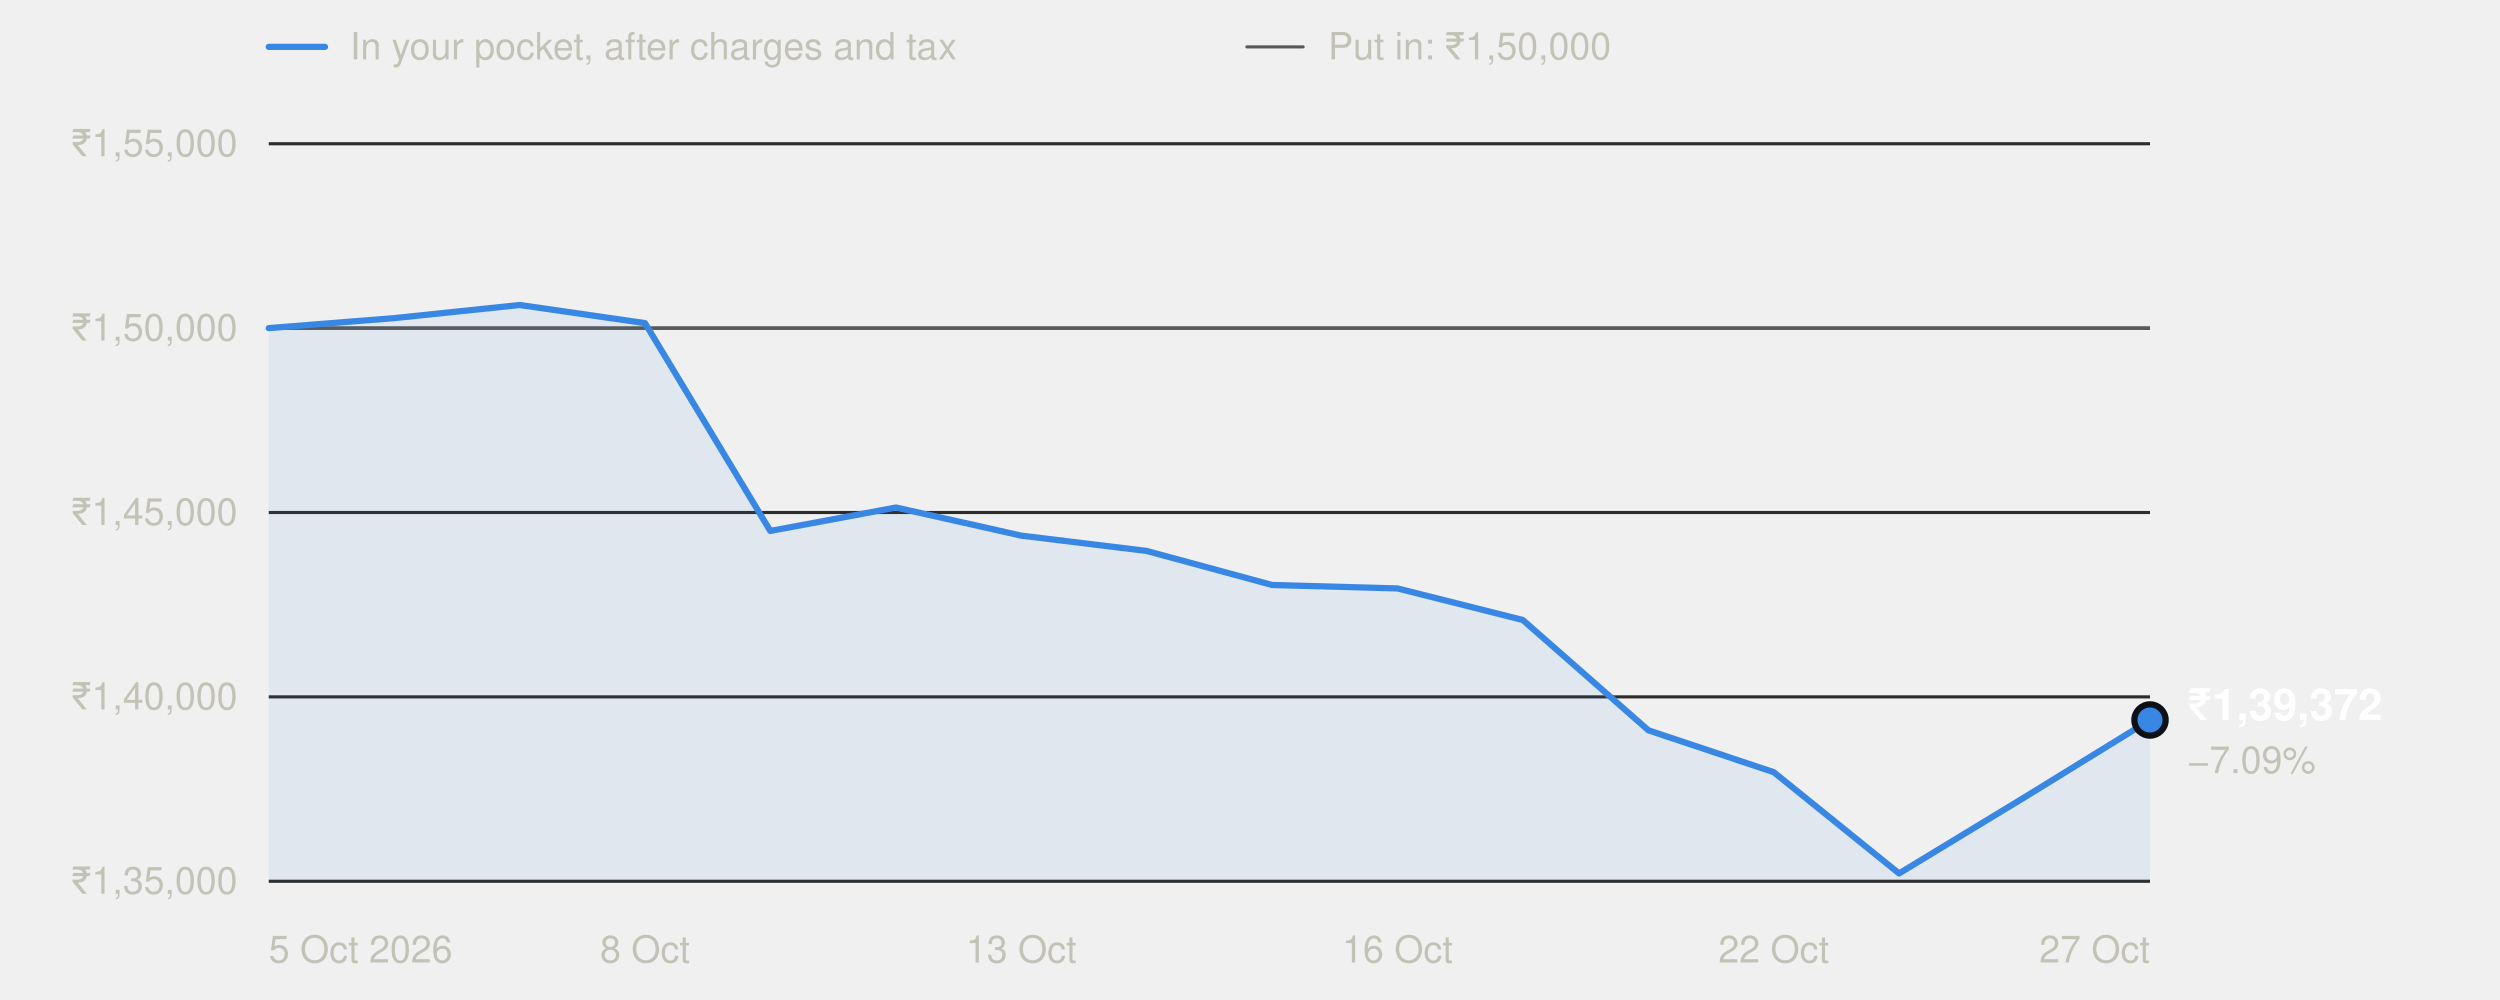
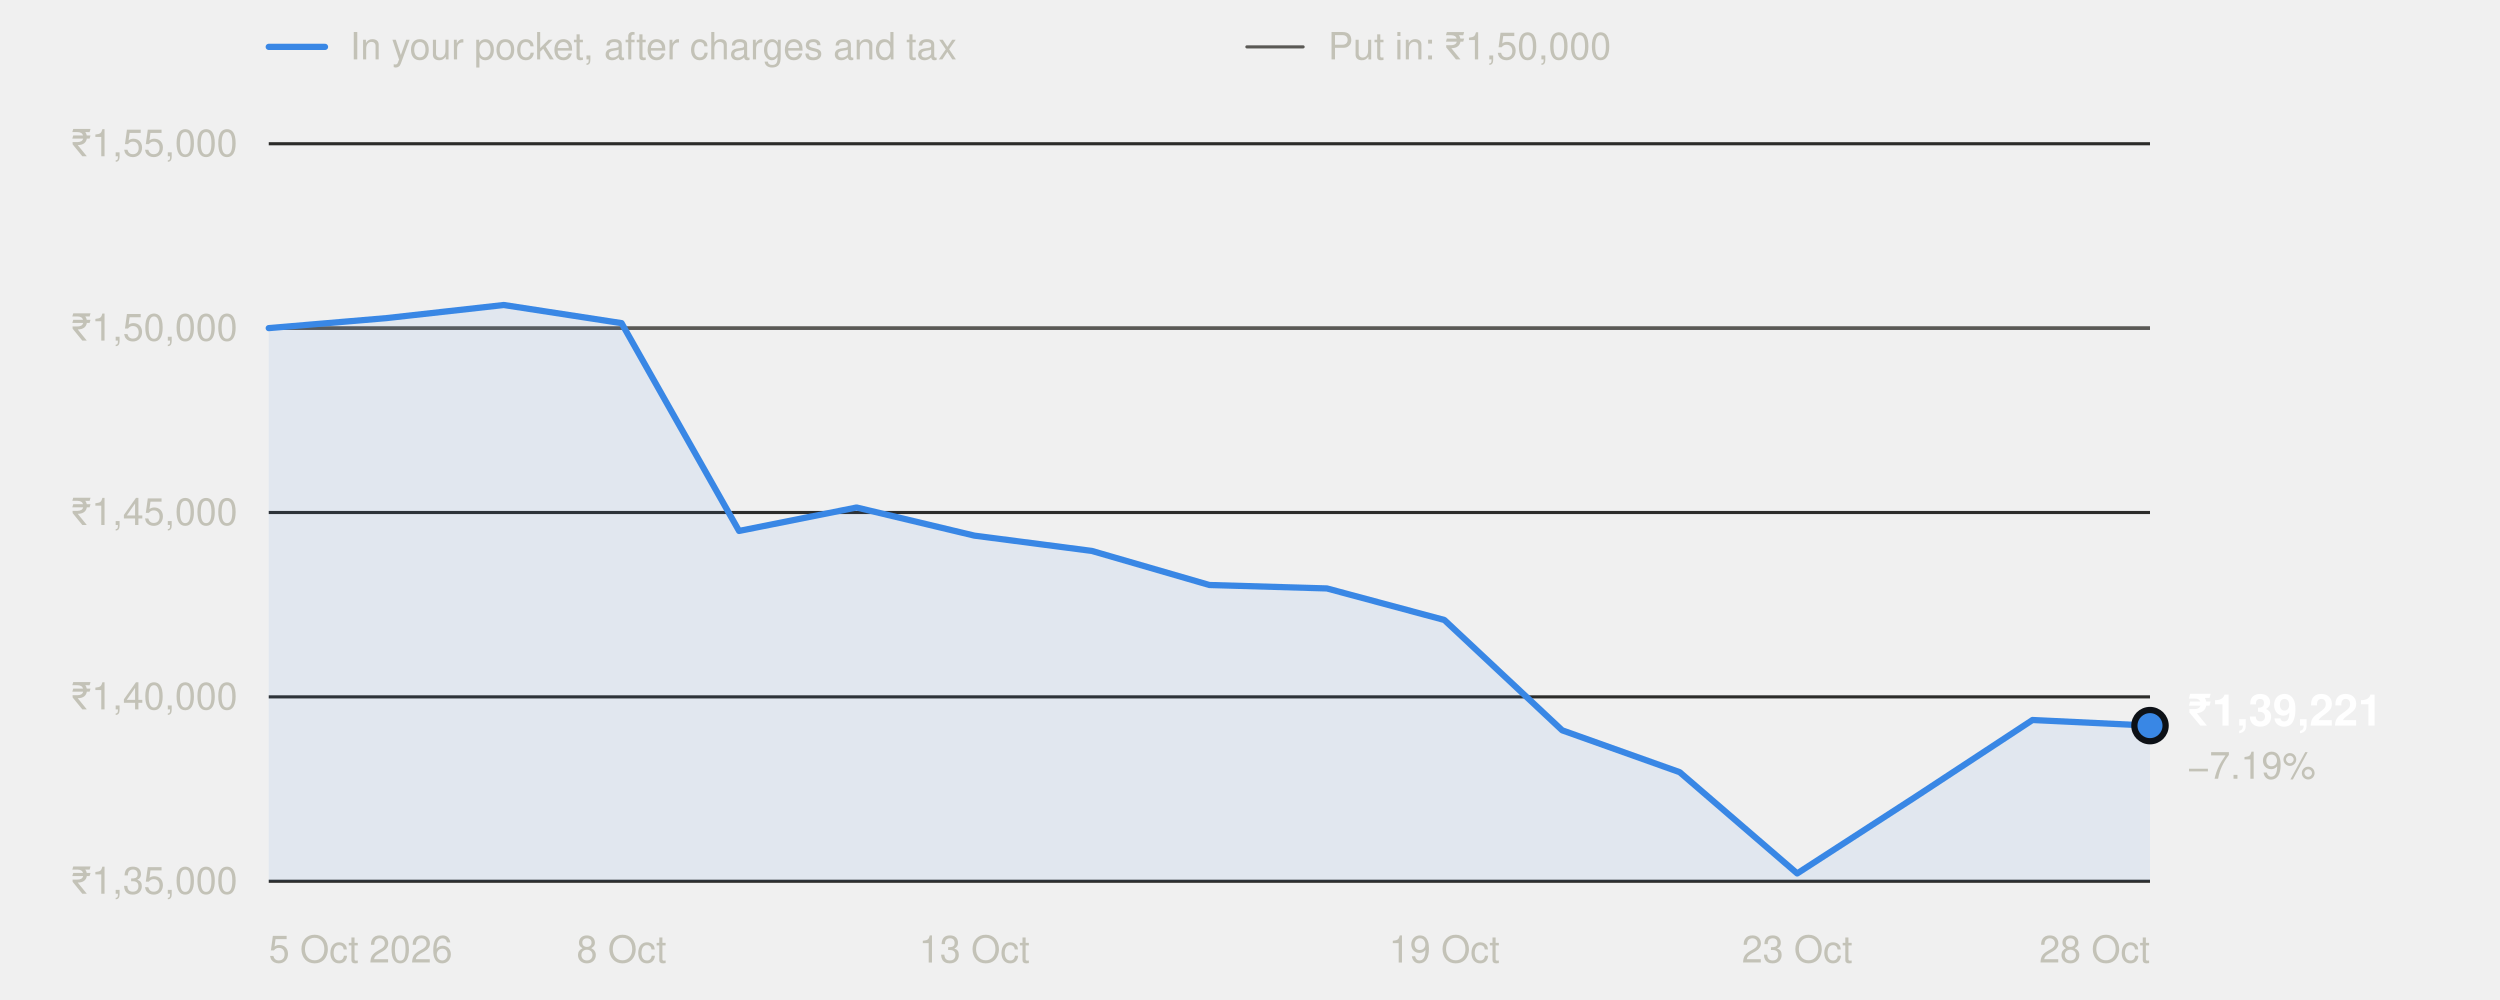
<svg xmlns="http://www.w3.org/2000/svg" width="800" height="320" viewBox="0 0 800 320" role="img" aria-labelledby="t" font-family="system-ui,-apple-system,'Segoe UI',Helvetica,Arial,sans-serif">
  <line x1="86" x2="104" y1="15" y2="15" stroke="#3987e5" stroke-width="2" stroke-linecap="round" />
  <text x="112" y="19" font-size="12" fill="#c3c2b7">In your pocket, after charges and tax</text>
  <line x1="399" x2="417" y1="15" y2="15" stroke="#5a5955" stroke-width="1" stroke-linecap="round" />
  <text x="425" y="19" font-size="12" fill="#c3c2b7">Put in: ₹1,50,000</text>
  <line x1="86" x2="688" y1="282.0" y2="282.0" stroke="#2c2c2a" stroke-width="1" />
  <text x="76" y="286.0" text-anchor="end" font-size="12" fill="#c3c2b7" style="font-variant-numeric:tabular-nums">₹1,35,000</text>
  <line x1="86" x2="688" y1="223.0" y2="223.0" stroke="#2c2c2a" stroke-width="1" />
  <text x="76" y="227.0" text-anchor="end" font-size="12" fill="#c3c2b7" style="font-variant-numeric:tabular-nums">₹1,40,000</text>
  <line x1="86" x2="688" y1="164.0" y2="164.0" stroke="#2c2c2a" stroke-width="1" />
  <text x="76" y="168.0" text-anchor="end" font-size="12" fill="#c3c2b7" style="font-variant-numeric:tabular-nums">₹1,45,000</text>
  <line x1="86" x2="688" y1="105.0" y2="105.0" stroke="#2c2c2a" stroke-width="1" />
  <text x="76" y="109.0" text-anchor="end" font-size="12" fill="#c3c2b7" style="font-variant-numeric:tabular-nums">₹1,50,000</text>
  <line x1="86" x2="688" y1="46.0" y2="46.0" stroke="#2c2c2a" stroke-width="1" />
  <text x="76" y="50.0" text-anchor="end" font-size="12" fill="#c3c2b7" style="font-variant-numeric:tabular-nums">₹1,55,000</text>
  <line x1="86" x2="688" y1="105.0" y2="105.0" stroke="#5a5955" stroke-width="1" />
  <text x="86.0" y="308" text-anchor="start" font-size="12" fill="#c3c2b7">5 Oct 2026</text>
-   <text x="206.4" y="308" text-anchor="middle" font-size="12" fill="#c3c2b7">8 Oct</text>
-   <text x="326.8" y="308" text-anchor="middle" font-size="12" fill="#c3c2b7">13 Oct</text>
-   <text x="447.2" y="308" text-anchor="middle" font-size="12" fill="#c3c2b7">16 Oct</text>
-   <text x="567.6" y="308" text-anchor="middle" font-size="12" fill="#c3c2b7">22 Oct</text>
-   <text x="688.0" y="308" text-anchor="end" font-size="12" fill="#c3c2b7">27 Oct</text>
-   <path d="M86.0,282.0 L86.0,105.0 L126.1,101.8 L166.3,97.6 L206.4,103.4 L246.5,169.9 L286.7,162.4 L326.8,171.4 L366.9,176.3 L407.1,187.2 L447.2,188.3 L487.3,198.4 L527.5,233.7 L567.6,247.1 L607.7,279.5 L647.9,255.1 L688.0,230.4 L688.0,282.0 Z" fill="#3987e5" fill-opacity="0.08" />
-   <polyline points="86.0,105.0 126.1,101.8 166.3,97.6 206.4,103.4 246.5,169.9 286.7,162.4 326.8,171.4 366.9,176.3 407.1,187.2 447.2,188.3 487.3,198.4 527.5,233.7 567.6,247.1 607.7,279.5 647.9,255.1 688.0,230.4" fill="none" stroke="#3987e5" stroke-width="2" stroke-linejoin="round" stroke-linecap="round" />
-   <circle cx="688.0" cy="230.4" r="5" fill="#3987e5" stroke="#0d1117" stroke-width="2" />
-   <text x="700.0" y="230.4" font-size="14" font-weight="600" fill="#ffffff">₹1,39,372</text>
-   <text x="700.0" y="247.4" font-size="12" fill="#c3c2b7">−7.09%</text>
+   <text x="198.9" y="308" text-anchor="middle" font-size="12" fill="#c3c2b7">8 Oct</text>
+   <text x="311.8" y="308" text-anchor="middle" font-size="12" fill="#c3c2b7">13 Oct</text>
+   <text x="462.2" y="308" text-anchor="middle" font-size="12" fill="#c3c2b7">19 Oct</text>
+   <text x="575.1" y="308" text-anchor="middle" font-size="12" fill="#c3c2b7">23 Oct</text>
+   <text x="688.0" y="308" text-anchor="end" font-size="12" fill="#c3c2b7">28 Oct</text>
+   <path d="M86.0,282.0 L86.0,105.0 L123.6,101.8 L161.2,97.6 L198.9,103.4 L236.5,169.9 L274.1,162.4 L311.8,171.4 L349.4,176.3 L387.0,187.2 L424.6,188.3 L462.2,198.4 L499.9,233.7 L537.5,247.1 L575.1,279.5 L612.8,255.1 L650.4,230.4 L688.0,232.2 L688.0,282.0 Z" fill="#3987e5" fill-opacity="0.08" />
+   <polyline points="86.0,105.0 123.6,101.8 161.2,97.6 198.9,103.4 236.5,169.9 274.1,162.4 311.8,171.4 349.4,176.3 387.0,187.2 424.6,188.3 462.2,198.4 499.9,233.7 537.5,247.1 575.1,279.5 612.8,255.1 650.4,230.4 688.0,232.2" fill="none" stroke="#3987e5" stroke-width="2" stroke-linejoin="round" stroke-linecap="round" />
+   <circle cx="688.0" cy="232.2" r="5" fill="#3987e5" stroke="#0d1117" stroke-width="2" />
+   <text x="700.0" y="232.2" font-size="14" font-weight="600" fill="#ffffff">₹1,39,221</text>
+   <text x="700.0" y="249.2" font-size="12" fill="#c3c2b7">−7.19%</text>
</svg>
